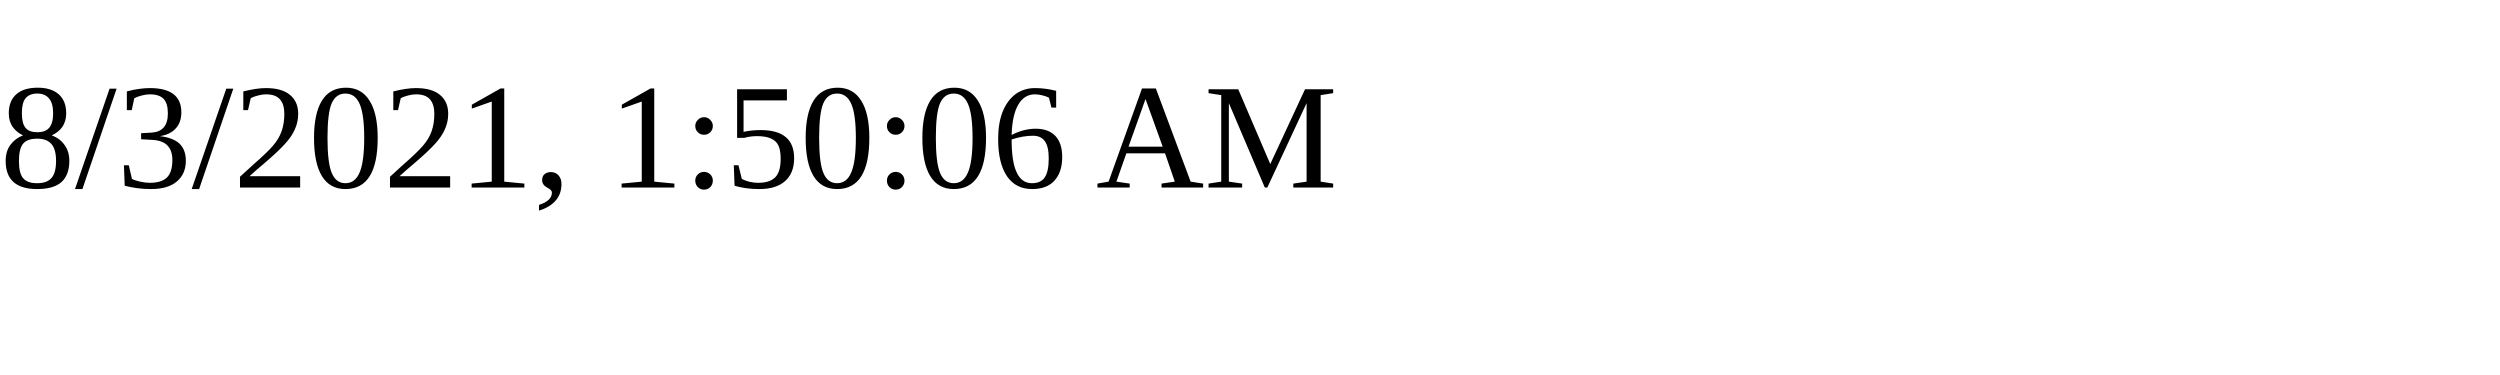
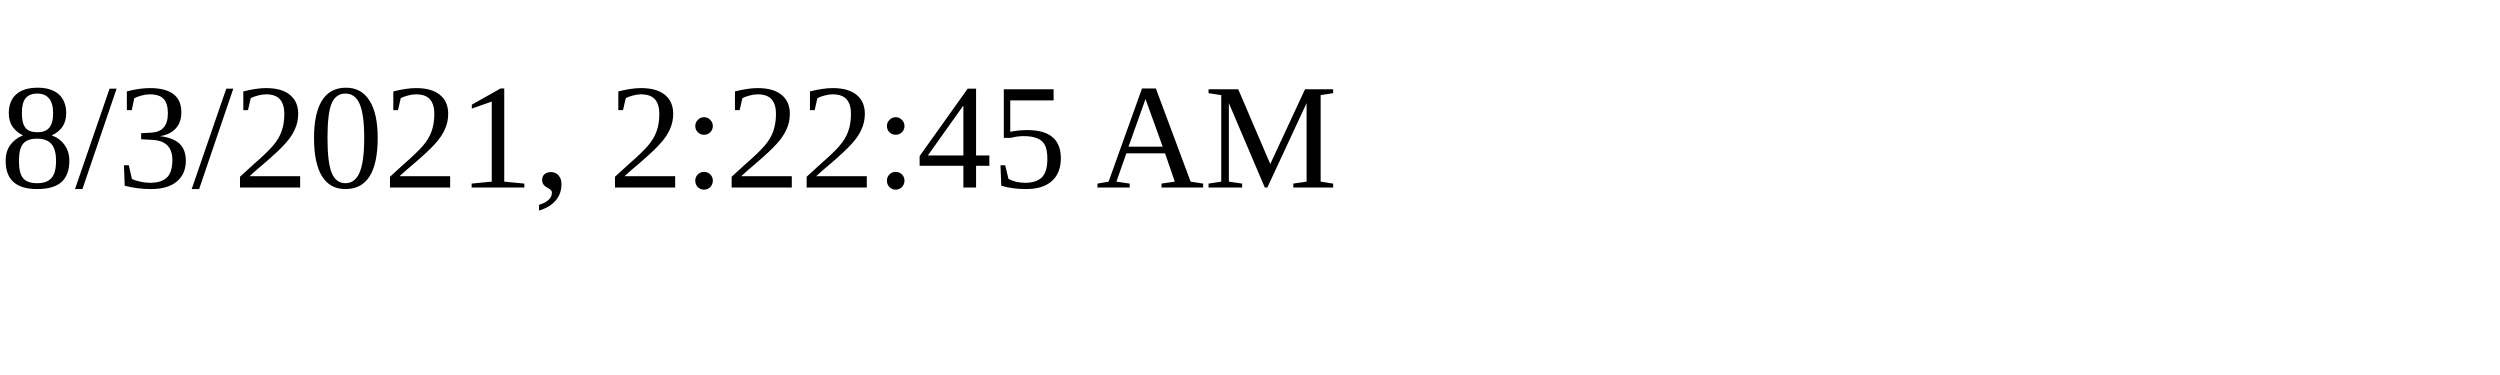
<svg xmlns="http://www.w3.org/2000/svg" height="30" width="200">
-   <text x="0" y="15">8/3/2021, 1:50:06 AM</text>
+   <text x="0" y="15">8/3/2021, 2:22:45 AM</text>
</svg>
